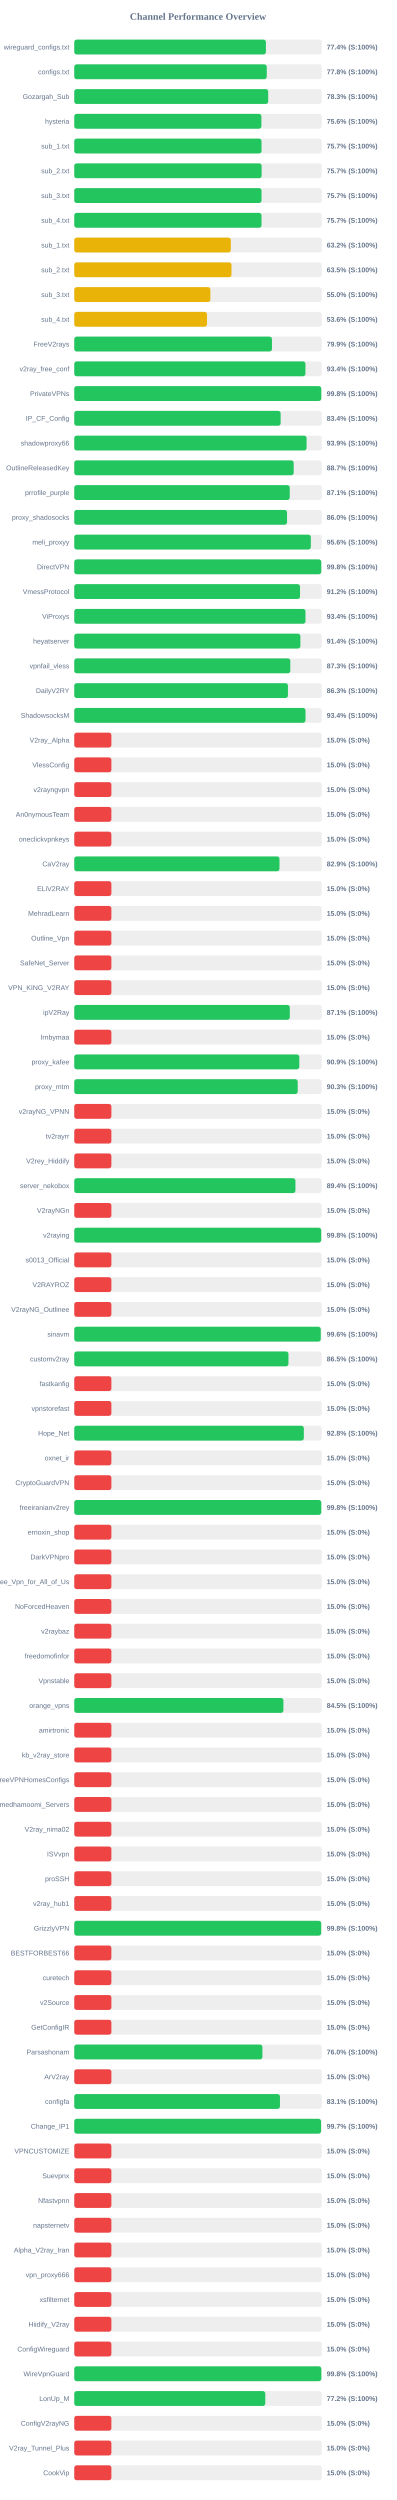
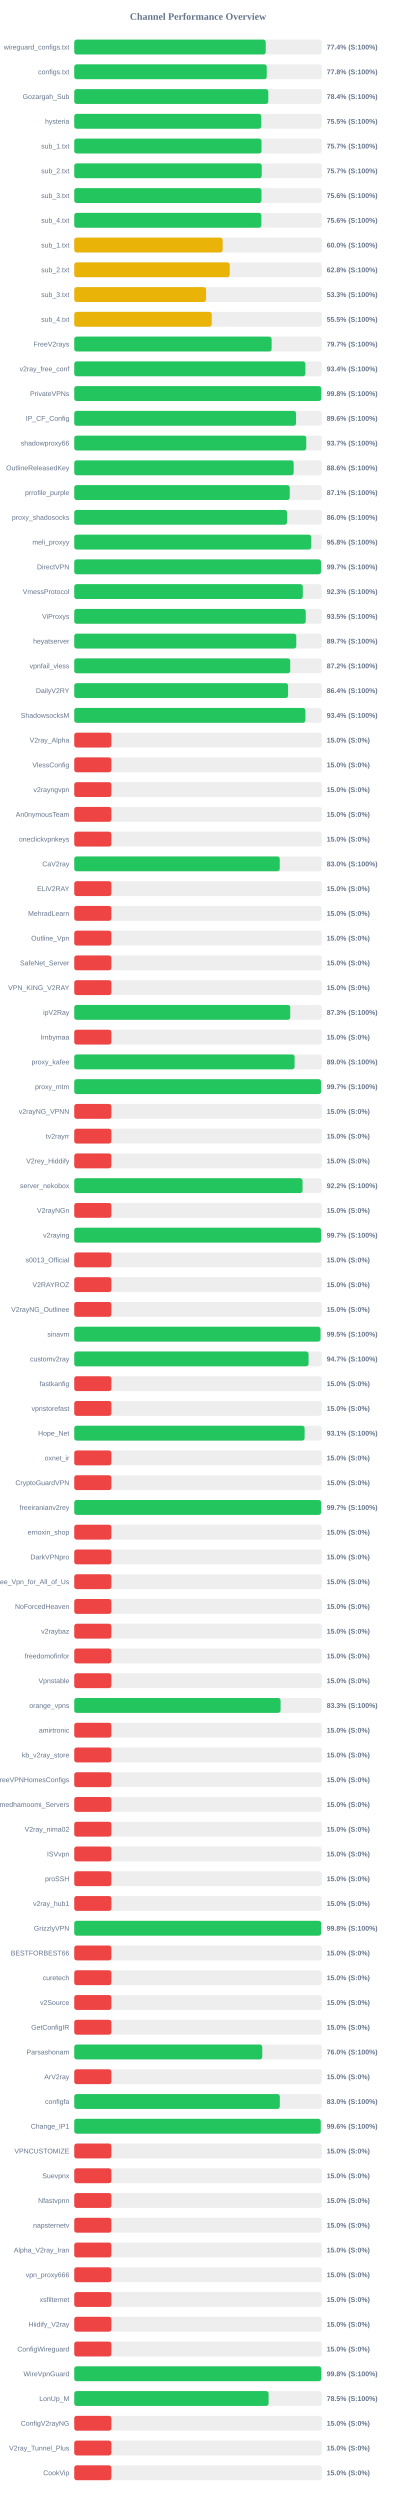
<svg xmlns="http://www.w3.org/2000/svg" width="800" height="5050" version="1.1">
  <style>
        .row { font: 14px Arial; fill: #64748b; }
        .score { font: bold 14px Arial; fill: #64748b; }
    </style>
  <text x="400" y="40" text-anchor="middle" font-size="20px" font-weight="bold" fill="#64748b">Channel Performance Overview</text>
  <rect x="150" y="80" width="500" height="30" fill="#eee" rx="5" />
-   <rect x="150" y="80" width="387.15" height="30" fill="#22c55e" rx="5" />
+   <rect x="150" y="80" width="386.8" height="30" fill="#22c55e" rx="5" />
  <text x="140" y="100" text-anchor="end" class="row">wireguard_configs.txt</text>
  <text x="660" y="100" text-anchor="start" class="score">77.4% (S:100%)</text>
  <rect x="150" y="130" width="500" height="30" fill="#eee" rx="5" />
-   <rect x="150" y="130" width="388.85" height="30" fill="#22c55e" rx="5" />
+   <rect x="150" y="130" width="388.8" height="30" fill="#22c55e" rx="5" />
  <text x="140" y="150" text-anchor="end" class="row">configs.txt</text>
  <text x="660" y="150" text-anchor="start" class="score">77.8% (S:100%)</text>
  <rect x="150" y="180" width="500" height="30" fill="#eee" rx="5" />
-   <rect x="150" y="180" width="391.75" height="30" fill="#22c55e" rx="5" />
+   <rect x="150" y="180" width="391.95" height="30" fill="#22c55e" rx="5" />
  <text x="140" y="200" text-anchor="end" class="row">Gozargah_Sub</text>
-   <text x="660" y="200" text-anchor="start" class="score">78.3% (S:100%)</text>
+   <text x="660" y="200" text-anchor="start" class="score">78.4% (S:100%)</text>
  <rect x="150" y="230" width="500" height="30" fill="#eee" rx="5" />
-   <rect x="150" y="230" width="378.0" height="30" fill="#22c55e" rx="5" />
+   <rect x="150" y="230" width="377.75" height="30" fill="#22c55e" rx="5" />
  <text x="140" y="250" text-anchor="end" class="row">hysteria</text>
-   <text x="660" y="250" text-anchor="start" class="score">75.6% (S:100%)</text>
+   <text x="660" y="250" text-anchor="start" class="score">75.5% (S:100%)</text>
  <rect x="150" y="280" width="500" height="30" fill="#eee" rx="5" />
  <rect x="150" y="280" width="378.25" height="30" fill="#22c55e" rx="5" />
  <text x="140" y="300" text-anchor="end" class="row">sub_1.txt</text>
  <text x="660" y="300" text-anchor="start" class="score">75.7% (S:100%)</text>
  <rect x="150" y="330" width="500" height="30" fill="#eee" rx="5" />
-   <rect x="150" y="330" width="378.5" height="30" fill="#22c55e" rx="5" />
+   <rect x="150" y="330" width="378.7" height="30" fill="#22c55e" rx="5" />
  <text x="140" y="350" text-anchor="end" class="row">sub_2.txt</text>
  <text x="660" y="350" text-anchor="start" class="score">75.7% (S:100%)</text>
  <rect x="150" y="380" width="500" height="30" fill="#eee" rx="5" />
-   <rect x="150" y="380" width="378.3" height="30" fill="#22c55e" rx="5" />
+   <rect x="150" y="380" width="378.2" height="30" fill="#22c55e" rx="5" />
  <text x="140" y="400" text-anchor="end" class="row">sub_3.txt</text>
-   <text x="660" y="400" text-anchor="start" class="score">75.7% (S:100%)</text>
+   <text x="660" y="400" text-anchor="start" class="score">75.6% (S:100%)</text>
  <rect x="150" y="430" width="500" height="30" fill="#eee" rx="5" />
-   <rect x="150" y="430" width="378.25" height="30" fill="#22c55e" rx="5" />
+   <rect x="150" y="430" width="377.95" height="30" fill="#22c55e" rx="5" />
  <text x="140" y="450" text-anchor="end" class="row">sub_4.txt</text>
-   <text x="660" y="450" text-anchor="start" class="score">75.7% (S:100%)</text>
+   <text x="660" y="450" text-anchor="start" class="score">75.6% (S:100%)</text>
  <rect x="150" y="480" width="500" height="30" fill="#eee" rx="5" />
-   <rect x="150" y="480" width="316.2" height="30" fill="#eab308" rx="5" />
+   <rect x="150" y="480" width="299.8" height="30" fill="#eab308" rx="5" />
  <text x="140" y="500" text-anchor="end" class="row">sub_1.txt</text>
-   <text x="660" y="500" text-anchor="start" class="score">63.2% (S:100%)</text>
+   <text x="660" y="500" text-anchor="start" class="score">60.0% (S:100%)</text>
  <rect x="150" y="530" width="500" height="30" fill="#eee" rx="5" />
-   <rect x="150" y="530" width="317.6" height="30" fill="#eab308" rx="5" />
+   <rect x="150" y="530" width="314.1" height="30" fill="#eab308" rx="5" />
  <text x="140" y="550" text-anchor="end" class="row">sub_2.txt</text>
-   <text x="660" y="550" text-anchor="start" class="score">63.5% (S:100%)</text>
+   <text x="660" y="550" text-anchor="start" class="score">62.8% (S:100%)</text>
  <rect x="150" y="580" width="500" height="30" fill="#eee" rx="5" />
-   <rect x="150" y="580" width="274.95" height="30" fill="#eab308" rx="5" />
+   <rect x="150" y="580" width="266.3" height="30" fill="#eab308" rx="5" />
  <text x="140" y="600" text-anchor="end" class="row">sub_3.txt</text>
-   <text x="660" y="600" text-anchor="start" class="score">55.0% (S:100%)</text>
+   <text x="660" y="600" text-anchor="start" class="score">53.3% (S:100%)</text>
  <rect x="150" y="630" width="500" height="30" fill="#eee" rx="5" />
-   <rect x="150" y="630" width="268.2" height="30" fill="#eab308" rx="5" />
+   <rect x="150" y="630" width="277.7" height="30" fill="#eab308" rx="5" />
  <text x="140" y="650" text-anchor="end" class="row">sub_4.txt</text>
-   <text x="660" y="650" text-anchor="start" class="score">53.6% (S:100%)</text>
+   <text x="660" y="650" text-anchor="start" class="score">55.5% (S:100%)</text>
  <rect x="150" y="680" width="500" height="30" fill="#eee" rx="5" />
-   <rect x="150" y="680" width="399.35" height="30" fill="#22c55e" rx="5" />
+   <rect x="150" y="680" width="398.65" height="30" fill="#22c55e" rx="5" />
  <text x="140" y="700" text-anchor="end" class="row">FreeV2rays</text>
-   <text x="660" y="700" text-anchor="start" class="score">79.9% (S:100%)</text>
+   <text x="660" y="700" text-anchor="start" class="score">79.7% (S:100%)</text>
  <rect x="150" y="730" width="500" height="30" fill="#eee" rx="5" />
-   <rect x="150" y="730" width="467.0" height="30" fill="#22c55e" rx="5" />
+   <rect x="150" y="730" width="466.85" height="30" fill="#22c55e" rx="5" />
  <text x="140" y="750" text-anchor="end" class="row">v2ray_free_conf</text>
  <text x="660" y="750" text-anchor="start" class="score">93.4% (S:100%)</text>
  <rect x="150" y="780" width="500" height="30" fill="#eee" rx="5" />
-   <rect x="150" y="780" width="498.95" height="30" fill="#22c55e" rx="5" />
+   <rect x="150" y="780" width="498.9" height="30" fill="#22c55e" rx="5" />
  <text x="140" y="800" text-anchor="end" class="row">PrivateVPNs</text>
  <text x="660" y="800" text-anchor="start" class="score">99.8% (S:100%)</text>
  <rect x="150" y="830" width="500" height="30" fill="#eee" rx="5" />
-   <rect x="150" y="830" width="416.9" height="30" fill="#22c55e" rx="5" />
+   <rect x="150" y="830" width="448.05" height="30" fill="#22c55e" rx="5" />
  <text x="140" y="850" text-anchor="end" class="row">IP_CF_Config</text>
-   <text x="660" y="850" text-anchor="start" class="score">83.4% (S:100%)</text>
+   <text x="660" y="850" text-anchor="start" class="score">89.6% (S:100%)</text>
  <rect x="150" y="880" width="500" height="30" fill="#eee" rx="5" />
-   <rect x="150" y="880" width="469.3" height="30" fill="#22c55e" rx="5" />
+   <rect x="150" y="880" width="468.65" height="30" fill="#22c55e" rx="5" />
  <text x="140" y="900" text-anchor="end" class="row">shadowproxy66</text>
-   <text x="660" y="900" text-anchor="start" class="score">93.9% (S:100%)</text>
+   <text x="660" y="900" text-anchor="start" class="score">93.7% (S:100%)</text>
  <rect x="150" y="930" width="500" height="30" fill="#eee" rx="5" />
-   <rect x="150" y="930" width="443.25" height="30" fill="#22c55e" rx="5" />
+   <rect x="150" y="930" width="443.2" height="30" fill="#22c55e" rx="5" />
  <text x="140" y="950" text-anchor="end" class="row">OutlineReleasedKey</text>
-   <text x="660" y="950" text-anchor="start" class="score">88.7% (S:100%)</text>
+   <text x="660" y="950" text-anchor="start" class="score">88.6% (S:100%)</text>
  <rect x="150" y="980" width="500" height="30" fill="#eee" rx="5" />
  <rect x="150" y="980" width="435.3" height="30" fill="#22c55e" rx="5" />
  <text x="140" y="1000" text-anchor="end" class="row">prrofile_purple</text>
  <text x="660" y="1000" text-anchor="start" class="score">87.1% (S:100%)</text>
  <rect x="150" y="1030" width="500" height="30" fill="#eee" rx="5" />
-   <rect x="150" y="1030" width="429.8" height="30" fill="#22c55e" rx="5" />
+   <rect x="150" y="1030" width="429.75" height="30" fill="#22c55e" rx="5" />
  <text x="140" y="1050" text-anchor="end" class="row">proxy_shadosocks</text>
  <text x="660" y="1050" text-anchor="start" class="score">86.0% (S:100%)</text>
  <rect x="150" y="1080" width="500" height="30" fill="#eee" rx="5" />
-   <rect x="150" y="1080" width="477.9" height="30" fill="#22c55e" rx="5" />
+   <rect x="150" y="1080" width="478.75" height="30" fill="#22c55e" rx="5" />
  <text x="140" y="1100" text-anchor="end" class="row">meli_proxyy</text>
-   <text x="660" y="1100" text-anchor="start" class="score">95.6% (S:100%)</text>
+   <text x="660" y="1100" text-anchor="start" class="score">95.8% (S:100%)</text>
  <rect x="150" y="1130" width="500" height="30" fill="#eee" rx="5" />
-   <rect x="150" y="1130" width="498.95" height="30" fill="#22c55e" rx="5" />
+   <rect x="150" y="1130" width="498.4" height="30" fill="#22c55e" rx="5" />
  <text x="140" y="1150" text-anchor="end" class="row">DirectVPN</text>
-   <text x="660" y="1150" text-anchor="start" class="score">99.8% (S:100%)</text>
+   <text x="660" y="1150" text-anchor="start" class="score">99.7% (S:100%)</text>
  <rect x="150" y="1180" width="500" height="30" fill="#eee" rx="5" />
-   <rect x="150" y="1180" width="456.05" height="30" fill="#22c55e" rx="5" />
+   <rect x="150" y="1180" width="461.65" height="30" fill="#22c55e" rx="5" />
  <text x="140" y="1200" text-anchor="end" class="row">VmessProtocol</text>
-   <text x="660" y="1200" text-anchor="start" class="score">91.2% (S:100%)</text>
+   <text x="660" y="1200" text-anchor="start" class="score">92.3% (S:100%)</text>
  <rect x="150" y="1230" width="500" height="30" fill="#eee" rx="5" />
-   <rect x="150" y="1230" width="467.1" height="30" fill="#22c55e" rx="5" />
+   <rect x="150" y="1230" width="467.6" height="30" fill="#22c55e" rx="5" />
  <text x="140" y="1250" text-anchor="end" class="row">ViProxys</text>
-   <text x="660" y="1250" text-anchor="start" class="score">93.4% (S:100%)</text>
+   <text x="660" y="1250" text-anchor="start" class="score">93.5% (S:100%)</text>
  <rect x="150" y="1280" width="500" height="30" fill="#eee" rx="5" />
-   <rect x="150" y="1280" width="456.8" height="30" fill="#22c55e" rx="5" />
+   <rect x="150" y="1280" width="448.45" height="30" fill="#22c55e" rx="5" />
  <text x="140" y="1300" text-anchor="end" class="row">heyatserver</text>
-   <text x="660" y="1300" text-anchor="start" class="score">91.4% (S:100%)</text>
+   <text x="660" y="1300" text-anchor="start" class="score">89.7% (S:100%)</text>
  <rect x="150" y="1330" width="500" height="30" fill="#eee" rx="5" />
-   <rect x="150" y="1330" width="436.4" height="30" fill="#22c55e" rx="5" />
+   <rect x="150" y="1330" width="436.25" height="30" fill="#22c55e" rx="5" />
  <text x="140" y="1350" text-anchor="end" class="row">vpnfail_vless</text>
-   <text x="660" y="1350" text-anchor="start" class="score">87.3% (S:100%)</text>
+   <text x="660" y="1350" text-anchor="start" class="score">87.2% (S:100%)</text>
  <rect x="150" y="1380" width="500" height="30" fill="#eee" rx="5" />
-   <rect x="150" y="1380" width="431.65" height="30" fill="#22c55e" rx="5" />
+   <rect x="150" y="1380" width="431.9" height="30" fill="#22c55e" rx="5" />
  <text x="140" y="1400" text-anchor="end" class="row">DailyV2RY</text>
-   <text x="660" y="1400" text-anchor="start" class="score">86.3% (S:100%)</text>
+   <text x="660" y="1400" text-anchor="start" class="score">86.4% (S:100%)</text>
  <rect x="150" y="1430" width="500" height="30" fill="#eee" rx="5" />
-   <rect x="150" y="1430" width="467.1" height="30" fill="#22c55e" rx="5" />
+   <rect x="150" y="1430" width="466.9" height="30" fill="#22c55e" rx="5" />
  <text x="140" y="1450" text-anchor="end" class="row">ShadowsocksM</text>
  <text x="660" y="1450" text-anchor="start" class="score">93.4% (S:100%)</text>
  <rect x="150" y="1480" width="500" height="30" fill="#eee" rx="5" />
  <rect x="150" y="1480" width="75.0" height="30" fill="#ef4444" rx="5" />
  <text x="140" y="1500" text-anchor="end" class="row">V2ray_Alpha</text>
  <text x="660" y="1500" text-anchor="start" class="score">15.0% (S:0%)</text>
  <rect x="150" y="1530" width="500" height="30" fill="#eee" rx="5" />
  <rect x="150" y="1530" width="75.0" height="30" fill="#ef4444" rx="5" />
  <text x="140" y="1550" text-anchor="end" class="row">VlessConfig</text>
  <text x="660" y="1550" text-anchor="start" class="score">15.0% (S:0%)</text>
  <rect x="150" y="1580" width="500" height="30" fill="#eee" rx="5" />
  <rect x="150" y="1580" width="75.0" height="30" fill="#ef4444" rx="5" />
  <text x="140" y="1600" text-anchor="end" class="row">v2rayngvpn</text>
  <text x="660" y="1600" text-anchor="start" class="score">15.0% (S:0%)</text>
  <rect x="150" y="1630" width="500" height="30" fill="#eee" rx="5" />
  <rect x="150" y="1630" width="75.0" height="30" fill="#ef4444" rx="5" />
  <text x="140" y="1650" text-anchor="end" class="row">An0nymousTeam</text>
  <text x="660" y="1650" text-anchor="start" class="score">15.0% (S:0%)</text>
  <rect x="150" y="1680" width="500" height="30" fill="#eee" rx="5" />
  <rect x="150" y="1680" width="75.0" height="30" fill="#ef4444" rx="5" />
  <text x="140" y="1700" text-anchor="end" class="row">oneclickvpnkeys</text>
  <text x="660" y="1700" text-anchor="start" class="score">15.0% (S:0%)</text>
  <rect x="150" y="1730" width="500" height="30" fill="#eee" rx="5" />
-   <rect x="150" y="1730" width="414.55" height="30" fill="#22c55e" rx="5" />
+   <rect x="150" y="1730" width="415.1" height="30" fill="#22c55e" rx="5" />
  <text x="140" y="1750" text-anchor="end" class="row">CaV2ray</text>
-   <text x="660" y="1750" text-anchor="start" class="score">82.9% (S:100%)</text>
+   <text x="660" y="1750" text-anchor="start" class="score">83.0% (S:100%)</text>
  <rect x="150" y="1780" width="500" height="30" fill="#eee" rx="5" />
  <rect x="150" y="1780" width="75.0" height="30" fill="#ef4444" rx="5" />
  <text x="140" y="1800" text-anchor="end" class="row">ELiV2RAY</text>
  <text x="660" y="1800" text-anchor="start" class="score">15.0% (S:0%)</text>
  <rect x="150" y="1830" width="500" height="30" fill="#eee" rx="5" />
  <rect x="150" y="1830" width="75.0" height="30" fill="#ef4444" rx="5" />
  <text x="140" y="1850" text-anchor="end" class="row">MehradLearn</text>
  <text x="660" y="1850" text-anchor="start" class="score">15.0% (S:0%)</text>
  <rect x="150" y="1880" width="500" height="30" fill="#eee" rx="5" />
  <rect x="150" y="1880" width="75.0" height="30" fill="#ef4444" rx="5" />
  <text x="140" y="1900" text-anchor="end" class="row">Outline_Vpn</text>
  <text x="660" y="1900" text-anchor="start" class="score">15.0% (S:0%)</text>
  <rect x="150" y="1930" width="500" height="30" fill="#eee" rx="5" />
  <rect x="150" y="1930" width="75.0" height="30" fill="#ef4444" rx="5" />
  <text x="140" y="1950" text-anchor="end" class="row">SafeNet_Server</text>
  <text x="660" y="1950" text-anchor="start" class="score">15.0% (S:0%)</text>
  <rect x="150" y="1980" width="500" height="30" fill="#eee" rx="5" />
  <rect x="150" y="1980" width="75.0" height="30" fill="#ef4444" rx="5" />
  <text x="140" y="2000" text-anchor="end" class="row">VPN_KING_V2RAY</text>
  <text x="660" y="2000" text-anchor="start" class="score">15.0% (S:0%)</text>
  <rect x="150" y="2030" width="500" height="30" fill="#eee" rx="5" />
-   <rect x="150" y="2030" width="435.4" height="30" fill="#22c55e" rx="5" />
+   <rect x="150" y="2030" width="436.3" height="30" fill="#22c55e" rx="5" />
  <text x="140" y="2050" text-anchor="end" class="row">ipV2Ray</text>
-   <text x="660" y="2050" text-anchor="start" class="score">87.1% (S:100%)</text>
+   <text x="660" y="2050" text-anchor="start" class="score">87.3% (S:100%)</text>
  <rect x="150" y="2080" width="500" height="30" fill="#eee" rx="5" />
  <rect x="150" y="2080" width="75.0" height="30" fill="#ef4444" rx="5" />
  <text x="140" y="2100" text-anchor="end" class="row">lrnbymaa</text>
  <text x="660" y="2100" text-anchor="start" class="score">15.0% (S:0%)</text>
  <rect x="150" y="2130" width="500" height="30" fill="#eee" rx="5" />
-   <rect x="150" y="2130" width="454.6" height="30" fill="#22c55e" rx="5" />
+   <rect x="150" y="2130" width="445.1" height="30" fill="#22c55e" rx="5" />
  <text x="140" y="2150" text-anchor="end" class="row">proxy_kafee</text>
-   <text x="660" y="2150" text-anchor="start" class="score">90.9% (S:100%)</text>
+   <text x="660" y="2150" text-anchor="start" class="score">89.0% (S:100%)</text>
  <rect x="150" y="2180" width="500" height="30" fill="#eee" rx="5" />
-   <rect x="150" y="2180" width="451.4" height="30" fill="#22c55e" rx="5" />
+   <rect x="150" y="2180" width="498.55" height="30" fill="#22c55e" rx="5" />
  <text x="140" y="2200" text-anchor="end" class="row">proxy_mtm</text>
-   <text x="660" y="2200" text-anchor="start" class="score">90.3% (S:100%)</text>
+   <text x="660" y="2200" text-anchor="start" class="score">99.7% (S:100%)</text>
  <rect x="150" y="2230" width="500" height="30" fill="#eee" rx="5" />
  <rect x="150" y="2230" width="75.0" height="30" fill="#ef4444" rx="5" />
  <text x="140" y="2250" text-anchor="end" class="row">v2rayNG_VPNN</text>
  <text x="660" y="2250" text-anchor="start" class="score">15.0% (S:0%)</text>
  <rect x="150" y="2280" width="500" height="30" fill="#eee" rx="5" />
  <rect x="150" y="2280" width="75.0" height="30" fill="#ef4444" rx="5" />
  <text x="140" y="2300" text-anchor="end" class="row">tv2rayrr</text>
  <text x="660" y="2300" text-anchor="start" class="score">15.0% (S:0%)</text>
  <rect x="150" y="2330" width="500" height="30" fill="#eee" rx="5" />
  <rect x="150" y="2330" width="75.0" height="30" fill="#ef4444" rx="5" />
  <text x="140" y="2350" text-anchor="end" class="row">V2rey_Hiddify</text>
  <text x="660" y="2350" text-anchor="start" class="score">15.0% (S:0%)</text>
  <rect x="150" y="2380" width="500" height="30" fill="#eee" rx="5" />
-   <rect x="150" y="2380" width="446.8" height="30" fill="#22c55e" rx="5" />
+   <rect x="150" y="2380" width="461.15" height="30" fill="#22c55e" rx="5" />
  <text x="140" y="2400" text-anchor="end" class="row">server_nekobox</text>
-   <text x="660" y="2400" text-anchor="start" class="score">89.4% (S:100%)</text>
+   <text x="660" y="2400" text-anchor="start" class="score">92.2% (S:100%)</text>
  <rect x="150" y="2430" width="500" height="30" fill="#eee" rx="5" />
  <rect x="150" y="2430" width="75.0" height="30" fill="#ef4444" rx="5" />
  <text x="140" y="2450" text-anchor="end" class="row">V2rayNGn</text>
  <text x="660" y="2450" text-anchor="start" class="score">15.0% (S:0%)</text>
  <rect x="150" y="2480" width="500" height="30" fill="#eee" rx="5" />
-   <rect x="150" y="2480" width="498.8" height="30" fill="#22c55e" rx="5" />
+   <rect x="150" y="2480" width="498.6" height="30" fill="#22c55e" rx="5" />
  <text x="140" y="2500" text-anchor="end" class="row">v2raying</text>
-   <text x="660" y="2500" text-anchor="start" class="score">99.8% (S:100%)</text>
+   <text x="660" y="2500" text-anchor="start" class="score">99.7% (S:100%)</text>
  <rect x="150" y="2530" width="500" height="30" fill="#eee" rx="5" />
  <rect x="150" y="2530" width="75.0" height="30" fill="#ef4444" rx="5" />
  <text x="140" y="2550" text-anchor="end" class="row">s0013_Official</text>
  <text x="660" y="2550" text-anchor="start" class="score">15.0% (S:0%)</text>
  <rect x="150" y="2580" width="500" height="30" fill="#eee" rx="5" />
  <rect x="150" y="2580" width="75.0" height="30" fill="#ef4444" rx="5" />
  <text x="140" y="2600" text-anchor="end" class="row">V2RAYROZ</text>
  <text x="660" y="2600" text-anchor="start" class="score">15.0% (S:0%)</text>
  <rect x="150" y="2630" width="500" height="30" fill="#eee" rx="5" />
  <rect x="150" y="2630" width="75.0" height="30" fill="#ef4444" rx="5" />
  <text x="140" y="2650" text-anchor="end" class="row">V2rayNG_Outlinee</text>
  <text x="660" y="2650" text-anchor="start" class="score">15.0% (S:0%)</text>
  <rect x="150" y="2680" width="500" height="30" fill="#eee" rx="5" />
-   <rect x="150" y="2680" width="497.9" height="30" fill="#22c55e" rx="5" />
+   <rect x="150" y="2680" width="497.4" height="30" fill="#22c55e" rx="5" />
  <text x="140" y="2700" text-anchor="end" class="row">sinavm</text>
-   <text x="660" y="2700" text-anchor="start" class="score">99.6% (S:100%)</text>
+   <text x="660" y="2700" text-anchor="start" class="score">99.5% (S:100%)</text>
  <rect x="150" y="2730" width="500" height="30" fill="#eee" rx="5" />
-   <rect x="150" y="2730" width="432.65" height="30" fill="#22c55e" rx="5" />
+   <rect x="150" y="2730" width="473.3" height="30" fill="#22c55e" rx="5" />
  <text x="140" y="2750" text-anchor="end" class="row">customv2ray</text>
-   <text x="660" y="2750" text-anchor="start" class="score">86.5% (S:100%)</text>
+   <text x="660" y="2750" text-anchor="start" class="score">94.7% (S:100%)</text>
  <rect x="150" y="2780" width="500" height="30" fill="#eee" rx="5" />
  <rect x="150" y="2780" width="75.0" height="30" fill="#ef4444" rx="5" />
  <text x="140" y="2800" text-anchor="end" class="row">fastkanfig</text>
  <text x="660" y="2800" text-anchor="start" class="score">15.0% (S:0%)</text>
  <rect x="150" y="2830" width="500" height="30" fill="#eee" rx="5" />
  <rect x="150" y="2830" width="75.0" height="30" fill="#ef4444" rx="5" />
  <text x="140" y="2850" text-anchor="end" class="row">vpnstorefast</text>
  <text x="660" y="2850" text-anchor="start" class="score">15.0% (S:0%)</text>
  <rect x="150" y="2880" width="500" height="30" fill="#eee" rx="5" />
-   <rect x="150" y="2880" width="463.75" height="30" fill="#22c55e" rx="5" />
+   <rect x="150" y="2880" width="465.3" height="30" fill="#22c55e" rx="5" />
  <text x="140" y="2900" text-anchor="end" class="row">Hope_Net</text>
-   <text x="660" y="2900" text-anchor="start" class="score">92.8% (S:100%)</text>
+   <text x="660" y="2900" text-anchor="start" class="score">93.1% (S:100%)</text>
  <rect x="150" y="2930" width="500" height="30" fill="#eee" rx="5" />
  <rect x="150" y="2930" width="75.0" height="30" fill="#ef4444" rx="5" />
  <text x="140" y="2950" text-anchor="end" class="row">oxnet_ir</text>
  <text x="660" y="2950" text-anchor="start" class="score">15.0% (S:0%)</text>
  <rect x="150" y="2980" width="500" height="30" fill="#eee" rx="5" />
  <rect x="150" y="2980" width="75.0" height="30" fill="#ef4444" rx="5" />
  <text x="140" y="3000" text-anchor="end" class="row">CryptoGuardVPN</text>
  <text x="660" y="3000" text-anchor="start" class="score">15.0% (S:0%)</text>
  <rect x="150" y="3030" width="500" height="30" fill="#eee" rx="5" />
-   <rect x="150" y="3030" width="498.95" height="30" fill="#22c55e" rx="5" />
+   <rect x="150" y="3030" width="498.7" height="30" fill="#22c55e" rx="5" />
  <text x="140" y="3050" text-anchor="end" class="row">freeiranianv2rey</text>
-   <text x="660" y="3050" text-anchor="start" class="score">99.8% (S:100%)</text>
+   <text x="660" y="3050" text-anchor="start" class="score">99.7% (S:100%)</text>
  <rect x="150" y="3080" width="500" height="30" fill="#eee" rx="5" />
  <rect x="150" y="3080" width="75.0" height="30" fill="#ef4444" rx="5" />
  <text x="140" y="3100" text-anchor="end" class="row">ernoxin_shop</text>
  <text x="660" y="3100" text-anchor="start" class="score">15.0% (S:0%)</text>
  <rect x="150" y="3130" width="500" height="30" fill="#eee" rx="5" />
  <rect x="150" y="3130" width="75.0" height="30" fill="#ef4444" rx="5" />
  <text x="140" y="3150" text-anchor="end" class="row">DarkVPNpro</text>
  <text x="660" y="3150" text-anchor="start" class="score">15.0% (S:0%)</text>
  <rect x="150" y="3180" width="500" height="30" fill="#eee" rx="5" />
  <rect x="150" y="3180" width="75.0" height="30" fill="#ef4444" rx="5" />
  <text x="140" y="3200" text-anchor="end" class="row">Free_Vpn_for_All_of_Us</text>
  <text x="660" y="3200" text-anchor="start" class="score">15.0% (S:0%)</text>
  <rect x="150" y="3230" width="500" height="30" fill="#eee" rx="5" />
  <rect x="150" y="3230" width="75.0" height="30" fill="#ef4444" rx="5" />
  <text x="140" y="3250" text-anchor="end" class="row">NoForcedHeaven</text>
  <text x="660" y="3250" text-anchor="start" class="score">15.0% (S:0%)</text>
  <rect x="150" y="3280" width="500" height="30" fill="#eee" rx="5" />
  <rect x="150" y="3280" width="75.0" height="30" fill="#ef4444" rx="5" />
  <text x="140" y="3300" text-anchor="end" class="row">v2raybaz</text>
  <text x="660" y="3300" text-anchor="start" class="score">15.0% (S:0%)</text>
  <rect x="150" y="3330" width="500" height="30" fill="#eee" rx="5" />
  <rect x="150" y="3330" width="75.0" height="30" fill="#ef4444" rx="5" />
  <text x="140" y="3350" text-anchor="end" class="row">freedomofinfor</text>
  <text x="660" y="3350" text-anchor="start" class="score">15.0% (S:0%)</text>
  <rect x="150" y="3380" width="500" height="30" fill="#eee" rx="5" />
  <rect x="150" y="3380" width="75.0" height="30" fill="#ef4444" rx="5" />
  <text x="140" y="3400" text-anchor="end" class="row">Vpnstable</text>
  <text x="660" y="3400" text-anchor="start" class="score">15.0% (S:0%)</text>
  <rect x="150" y="3430" width="500" height="30" fill="#eee" rx="5" />
-   <rect x="150" y="3430" width="422.5" height="30" fill="#22c55e" rx="5" />
+   <rect x="150" y="3430" width="416.75" height="30" fill="#22c55e" rx="5" />
  <text x="140" y="3450" text-anchor="end" class="row">orange_vpns</text>
-   <text x="660" y="3450" text-anchor="start" class="score">84.5% (S:100%)</text>
+   <text x="660" y="3450" text-anchor="start" class="score">83.3% (S:100%)</text>
  <rect x="150" y="3480" width="500" height="30" fill="#eee" rx="5" />
  <rect x="150" y="3480" width="75.0" height="30" fill="#ef4444" rx="5" />
  <text x="140" y="3500" text-anchor="end" class="row">amirtronic</text>
  <text x="660" y="3500" text-anchor="start" class="score">15.0% (S:0%)</text>
  <rect x="150" y="3530" width="500" height="30" fill="#eee" rx="5" />
  <rect x="150" y="3530" width="75.0" height="30" fill="#ef4444" rx="5" />
  <text x="140" y="3550" text-anchor="end" class="row">kb_v2ray_store</text>
  <text x="660" y="3550" text-anchor="start" class="score">15.0% (S:0%)</text>
  <rect x="150" y="3580" width="500" height="30" fill="#eee" rx="5" />
  <rect x="150" y="3580" width="75.0" height="30" fill="#ef4444" rx="5" />
  <text x="140" y="3600" text-anchor="end" class="row">FreeVPNHomesConfigs</text>
  <text x="660" y="3600" text-anchor="start" class="score">15.0% (S:0%)</text>
  <rect x="150" y="3630" width="500" height="30" fill="#eee" rx="5" />
  <rect x="150" y="3630" width="75.0" height="30" fill="#ef4444" rx="5" />
  <text x="140" y="3650" text-anchor="end" class="row">Ahmedhamoomi_Servers</text>
  <text x="660" y="3650" text-anchor="start" class="score">15.0% (S:0%)</text>
  <rect x="150" y="3680" width="500" height="30" fill="#eee" rx="5" />
  <rect x="150" y="3680" width="75.0" height="30" fill="#ef4444" rx="5" />
  <text x="140" y="3700" text-anchor="end" class="row">V2ray_nima02</text>
  <text x="660" y="3700" text-anchor="start" class="score">15.0% (S:0%)</text>
  <rect x="150" y="3730" width="500" height="30" fill="#eee" rx="5" />
  <rect x="150" y="3730" width="75.0" height="30" fill="#ef4444" rx="5" />
  <text x="140" y="3750" text-anchor="end" class="row">ISVvpn</text>
  <text x="660" y="3750" text-anchor="start" class="score">15.0% (S:0%)</text>
  <rect x="150" y="3780" width="500" height="30" fill="#eee" rx="5" />
  <rect x="150" y="3780" width="75.0" height="30" fill="#ef4444" rx="5" />
  <text x="140" y="3800" text-anchor="end" class="row">proSSH</text>
  <text x="660" y="3800" text-anchor="start" class="score">15.0% (S:0%)</text>
  <rect x="150" y="3830" width="500" height="30" fill="#eee" rx="5" />
  <rect x="150" y="3830" width="75.0" height="30" fill="#ef4444" rx="5" />
  <text x="140" y="3850" text-anchor="end" class="row">v2ray_hub1</text>
  <text x="660" y="3850" text-anchor="start" class="score">15.0% (S:0%)</text>
  <rect x="150" y="3880" width="500" height="30" fill="#eee" rx="5" />
-   <rect x="150" y="3880" width="498.8" height="30" fill="#22c55e" rx="5" />
+   <rect x="150" y="3880" width="498.75" height="30" fill="#22c55e" rx="5" />
  <text x="140" y="3900" text-anchor="end" class="row">GrizzlyVPN</text>
  <text x="660" y="3900" text-anchor="start" class="score">99.8% (S:100%)</text>
  <rect x="150" y="3930" width="500" height="30" fill="#eee" rx="5" />
  <rect x="150" y="3930" width="75.0" height="30" fill="#ef4444" rx="5" />
  <text x="140" y="3950" text-anchor="end" class="row">BESTFORBEST66</text>
  <text x="660" y="3950" text-anchor="start" class="score">15.0% (S:0%)</text>
  <rect x="150" y="3980" width="500" height="30" fill="#eee" rx="5" />
  <rect x="150" y="3980" width="75.0" height="30" fill="#ef4444" rx="5" />
  <text x="140" y="4000" text-anchor="end" class="row">curetech</text>
  <text x="660" y="4000" text-anchor="start" class="score">15.0% (S:0%)</text>
  <rect x="150" y="4030" width="500" height="30" fill="#eee" rx="5" />
  <rect x="150" y="4030" width="75.0" height="30" fill="#ef4444" rx="5" />
  <text x="140" y="4050" text-anchor="end" class="row">v2Source</text>
  <text x="660" y="4050" text-anchor="start" class="score">15.0% (S:0%)</text>
  <rect x="150" y="4080" width="500" height="30" fill="#eee" rx="5" />
  <rect x="150" y="4080" width="75.0" height="30" fill="#ef4444" rx="5" />
  <text x="140" y="4100" text-anchor="end" class="row">GetConfigIR</text>
  <text x="660" y="4100" text-anchor="start" class="score">15.0% (S:0%)</text>
  <rect x="150" y="4130" width="500" height="30" fill="#eee" rx="5" />
-   <rect x="150" y="4130" width="380.05" height="30" fill="#22c55e" rx="5" />
+   <rect x="150" y="4130" width="379.75" height="30" fill="#22c55e" rx="5" />
  <text x="140" y="4150" text-anchor="end" class="row">Parsashonam</text>
  <text x="660" y="4150" text-anchor="start" class="score">76.0% (S:100%)</text>
  <rect x="150" y="4180" width="500" height="30" fill="#eee" rx="5" />
  <rect x="150" y="4180" width="75.0" height="30" fill="#ef4444" rx="5" />
  <text x="140" y="4200" text-anchor="end" class="row">ArV2ray</text>
  <text x="660" y="4200" text-anchor="start" class="score">15.0% (S:0%)</text>
  <rect x="150" y="4230" width="500" height="30" fill="#eee" rx="5" />
-   <rect x="150" y="4230" width="415.5" height="30" fill="#22c55e" rx="5" />
+   <rect x="150" y="4230" width="415.25" height="30" fill="#22c55e" rx="5" />
  <text x="140" y="4250" text-anchor="end" class="row">configfa</text>
-   <text x="660" y="4250" text-anchor="start" class="score">83.1% (S:100%)</text>
+   <text x="660" y="4250" text-anchor="start" class="score">83.0% (S:100%)</text>
  <rect x="150" y="4280" width="500" height="30" fill="#eee" rx="5" />
-   <rect x="150" y="4280" width="498.5" height="30" fill="#22c55e" rx="5" />
+   <rect x="150" y="4280" width="497.9" height="30" fill="#22c55e" rx="5" />
  <text x="140" y="4300" text-anchor="end" class="row">Change_IP1</text>
-   <text x="660" y="4300" text-anchor="start" class="score">99.7% (S:100%)</text>
+   <text x="660" y="4300" text-anchor="start" class="score">99.6% (S:100%)</text>
  <rect x="150" y="4330" width="500" height="30" fill="#eee" rx="5" />
  <rect x="150" y="4330" width="75.0" height="30" fill="#ef4444" rx="5" />
  <text x="140" y="4350" text-anchor="end" class="row">VPNCUSTOMIZE</text>
  <text x="660" y="4350" text-anchor="start" class="score">15.0% (S:0%)</text>
  <rect x="150" y="4380" width="500" height="30" fill="#eee" rx="5" />
  <rect x="150" y="4380" width="75.0" height="30" fill="#ef4444" rx="5" />
  <text x="140" y="4400" text-anchor="end" class="row">Suevpnx</text>
  <text x="660" y="4400" text-anchor="start" class="score">15.0% (S:0%)</text>
  <rect x="150" y="4430" width="500" height="30" fill="#eee" rx="5" />
  <rect x="150" y="4430" width="75.0" height="30" fill="#ef4444" rx="5" />
  <text x="140" y="4450" text-anchor="end" class="row">Nfastvpnn</text>
  <text x="660" y="4450" text-anchor="start" class="score">15.0% (S:0%)</text>
  <rect x="150" y="4480" width="500" height="30" fill="#eee" rx="5" />
  <rect x="150" y="4480" width="75.0" height="30" fill="#ef4444" rx="5" />
  <text x="140" y="4500" text-anchor="end" class="row">napsternetv</text>
  <text x="660" y="4500" text-anchor="start" class="score">15.0% (S:0%)</text>
  <rect x="150" y="4530" width="500" height="30" fill="#eee" rx="5" />
  <rect x="150" y="4530" width="75.0" height="30" fill="#ef4444" rx="5" />
  <text x="140" y="4550" text-anchor="end" class="row">Alpha_V2ray_Iran</text>
  <text x="660" y="4550" text-anchor="start" class="score">15.0% (S:0%)</text>
  <rect x="150" y="4580" width="500" height="30" fill="#eee" rx="5" />
  <rect x="150" y="4580" width="75.0" height="30" fill="#ef4444" rx="5" />
  <text x="140" y="4600" text-anchor="end" class="row">vpn_proxy666</text>
  <text x="660" y="4600" text-anchor="start" class="score">15.0% (S:0%)</text>
  <rect x="150" y="4630" width="500" height="30" fill="#eee" rx="5" />
  <rect x="150" y="4630" width="75.0" height="30" fill="#ef4444" rx="5" />
  <text x="140" y="4650" text-anchor="end" class="row">xsfilternet</text>
  <text x="660" y="4650" text-anchor="start" class="score">15.0% (S:0%)</text>
  <rect x="150" y="4680" width="500" height="30" fill="#eee" rx="5" />
  <rect x="150" y="4680" width="75.0" height="30" fill="#ef4444" rx="5" />
  <text x="140" y="4700" text-anchor="end" class="row">Hiidify_V2ray</text>
  <text x="660" y="4700" text-anchor="start" class="score">15.0% (S:0%)</text>
  <rect x="150" y="4730" width="500" height="30" fill="#eee" rx="5" />
  <rect x="150" y="4730" width="75.0" height="30" fill="#ef4444" rx="5" />
  <text x="140" y="4750" text-anchor="end" class="row">ConfigWireguard</text>
  <text x="660" y="4750" text-anchor="start" class="score">15.0% (S:0%)</text>
  <rect x="150" y="4780" width="500" height="30" fill="#eee" rx="5" />
-   <rect x="150" y="4780" width="499.05" height="30" fill="#22c55e" rx="5" />
+   <rect x="150" y="4780" width="498.95" height="30" fill="#22c55e" rx="5" />
  <text x="140" y="4800" text-anchor="end" class="row">WireVpnGuard</text>
  <text x="660" y="4800" text-anchor="start" class="score">99.8% (S:100%)</text>
  <rect x="150" y="4830" width="500" height="30" fill="#eee" rx="5" />
-   <rect x="150" y="4830" width="385.9" height="30" fill="#22c55e" rx="5" />
+   <rect x="150" y="4830" width="392.55" height="30" fill="#22c55e" rx="5" />
  <text x="140" y="4850" text-anchor="end" class="row">LonUp_M</text>
-   <text x="660" y="4850" text-anchor="start" class="score">77.2% (S:100%)</text>
+   <text x="660" y="4850" text-anchor="start" class="score">78.5% (S:100%)</text>
  <rect x="150" y="4880" width="500" height="30" fill="#eee" rx="5" />
  <rect x="150" y="4880" width="75.0" height="30" fill="#ef4444" rx="5" />
  <text x="140" y="4900" text-anchor="end" class="row">ConfigV2rayNG</text>
  <text x="660" y="4900" text-anchor="start" class="score">15.0% (S:0%)</text>
  <rect x="150" y="4930" width="500" height="30" fill="#eee" rx="5" />
  <rect x="150" y="4930" width="75.0" height="30" fill="#ef4444" rx="5" />
  <text x="140" y="4950" text-anchor="end" class="row">V2ray_Tunnel_Plus</text>
  <text x="660" y="4950" text-anchor="start" class="score">15.0% (S:0%)</text>
  <rect x="150" y="4980" width="500" height="30" fill="#eee" rx="5" />
  <rect x="150" y="4980" width="75.0" height="30" fill="#ef4444" rx="5" />
  <text x="140" y="5000" text-anchor="end" class="row">CookVip</text>
  <text x="660" y="5000" text-anchor="start" class="score">15.0% (S:0%)</text>
</svg>
